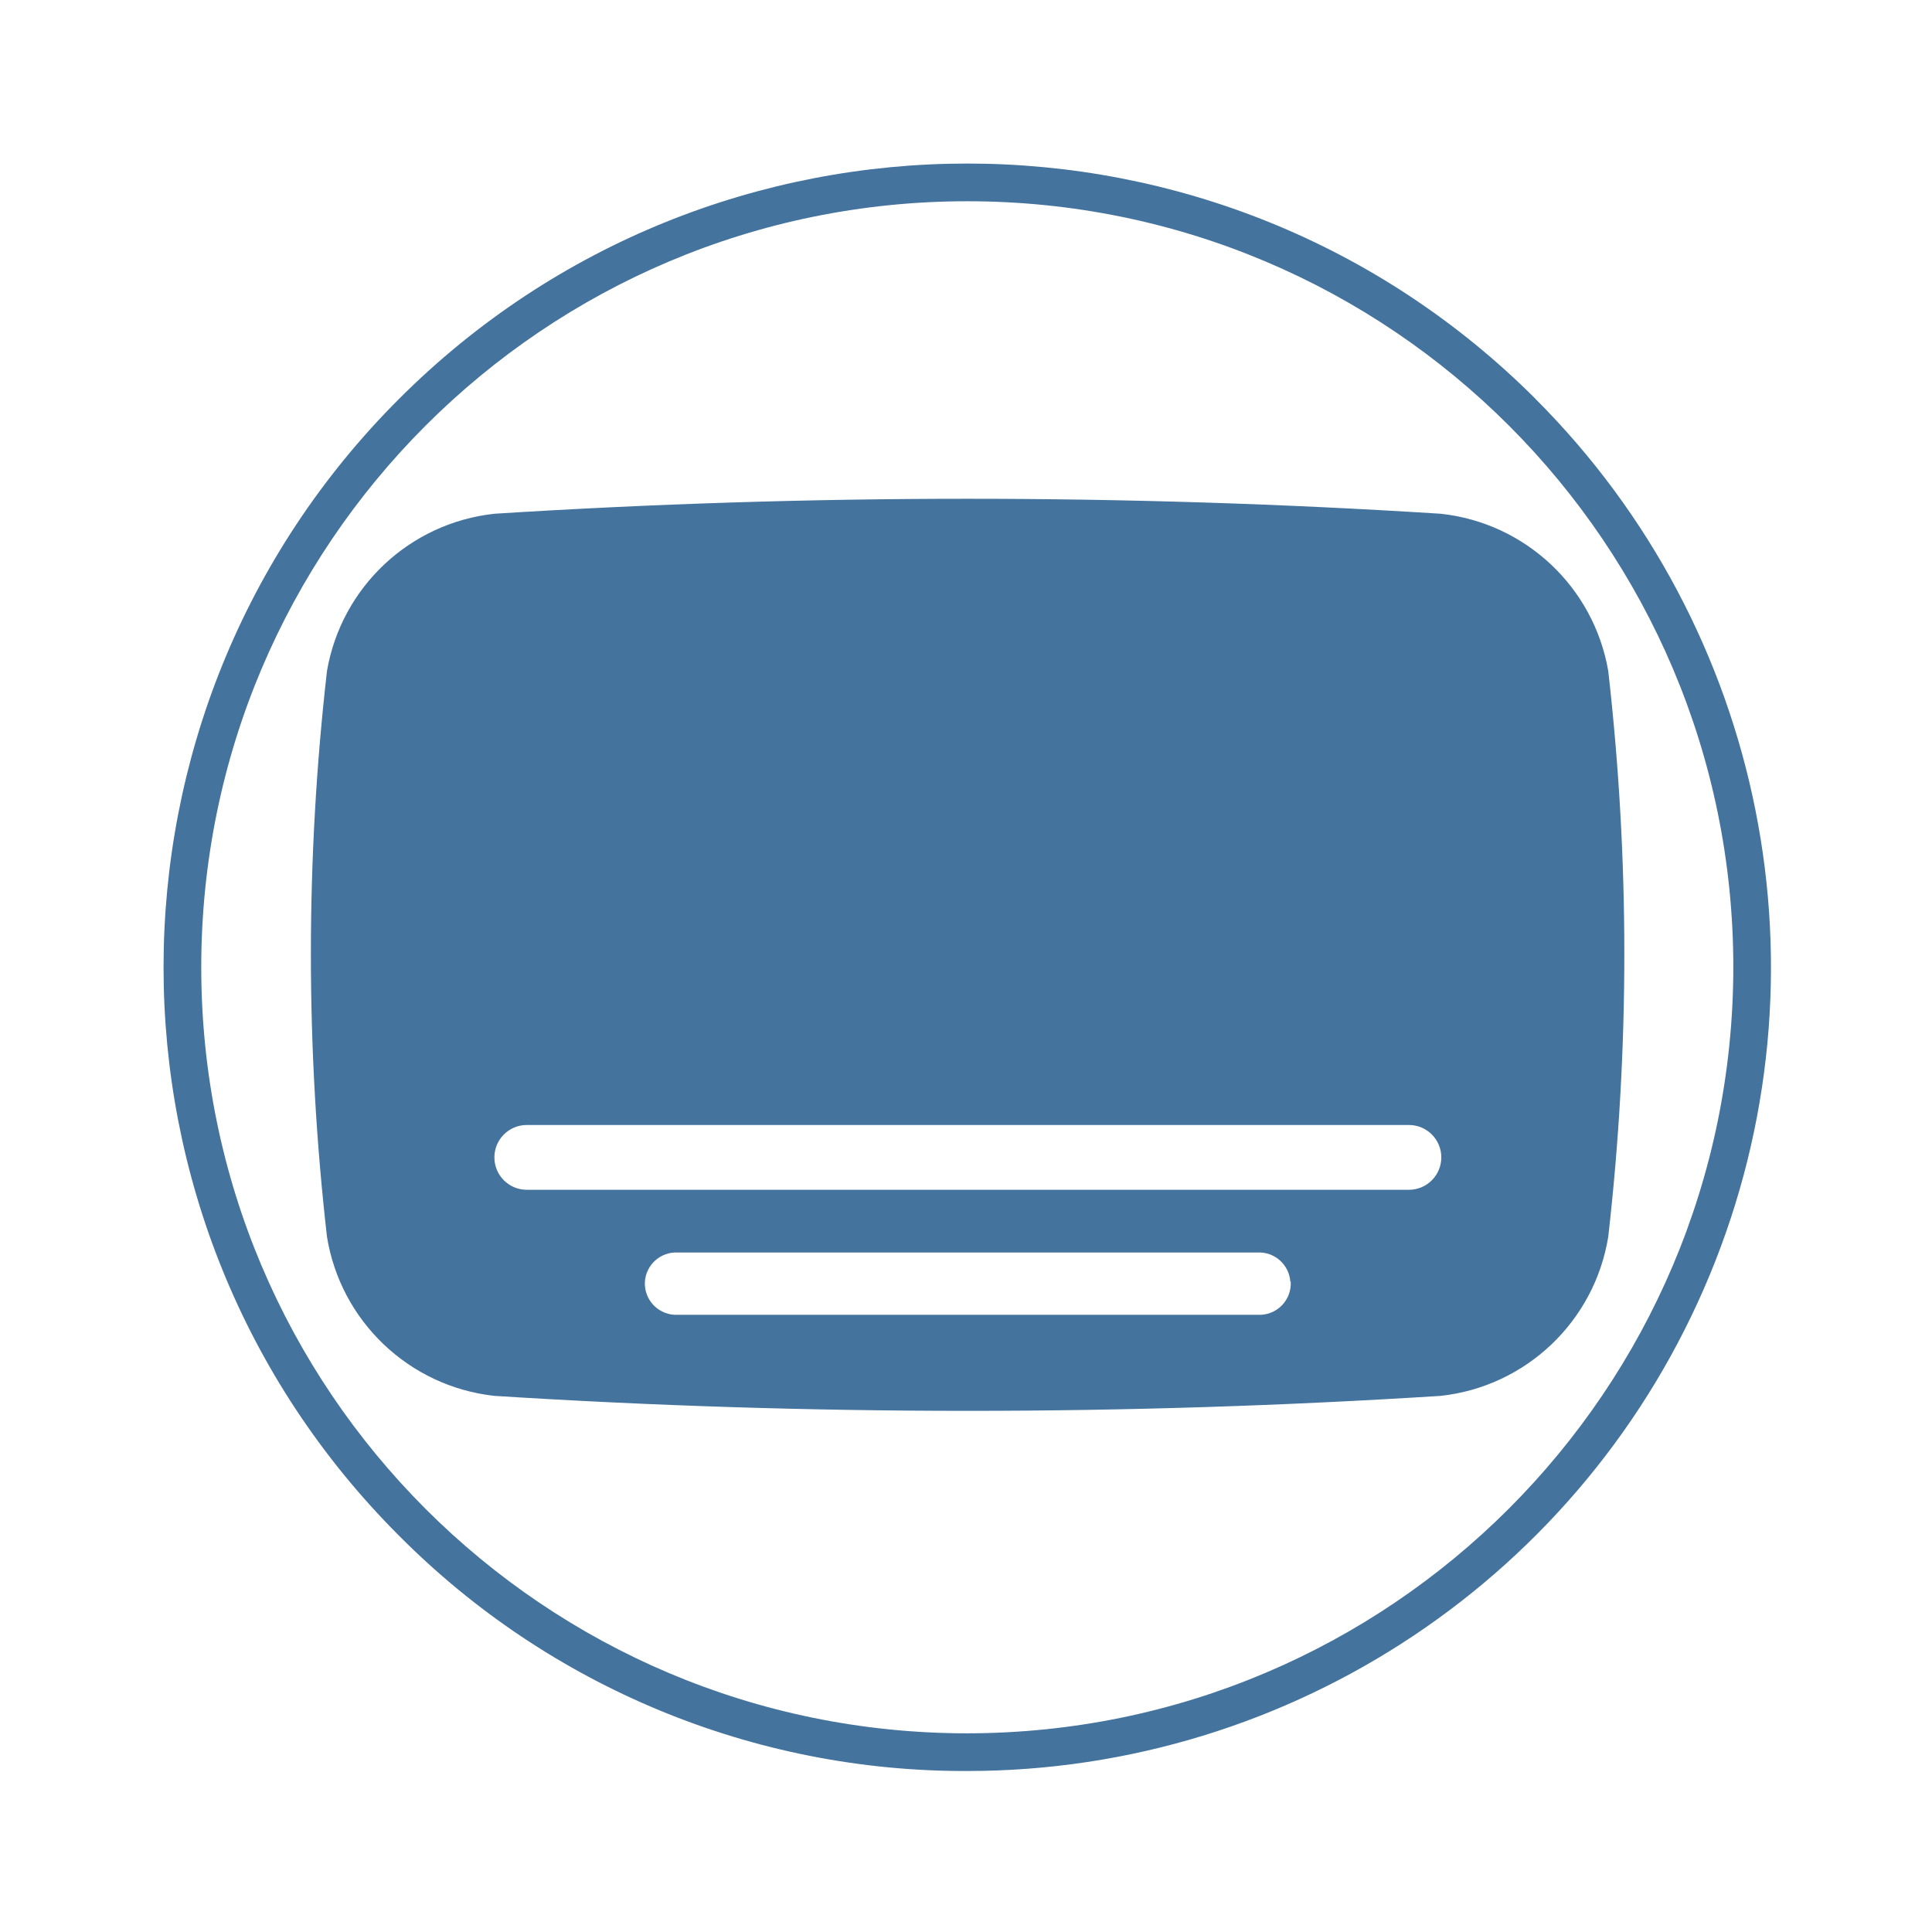
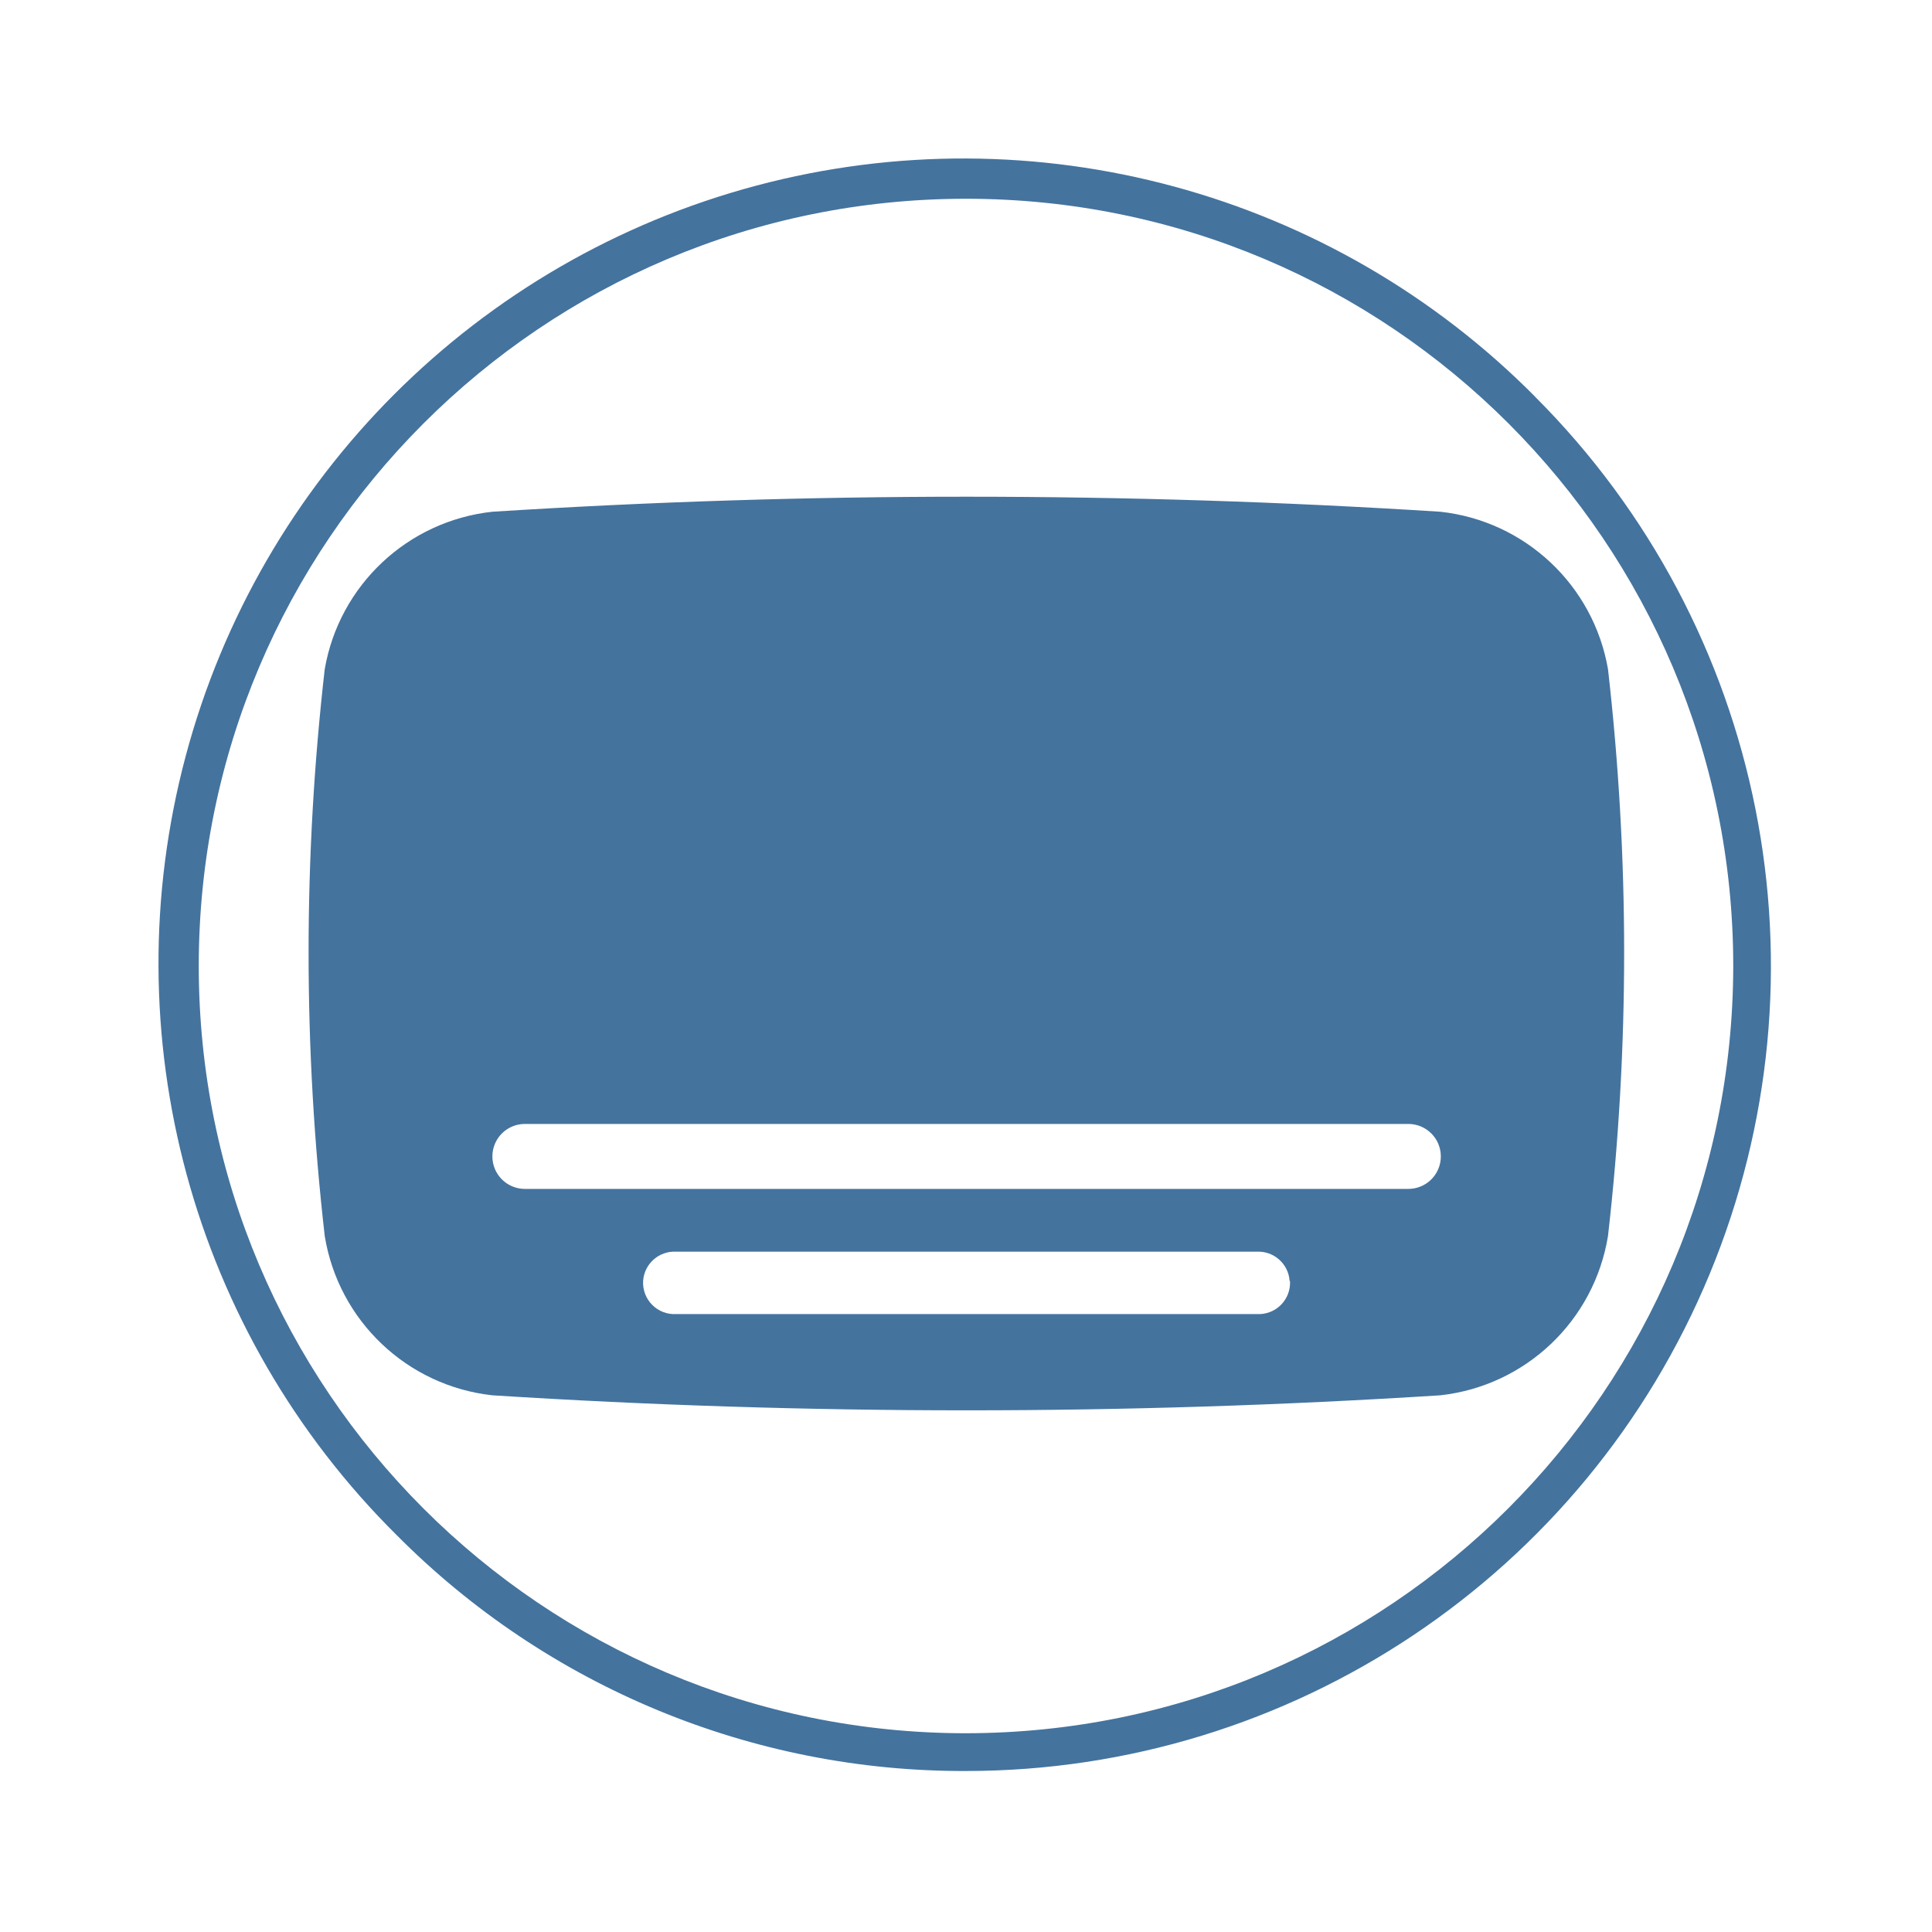
<svg xmlns="http://www.w3.org/2000/svg" viewBox="0 0 24 24">
-   <path fill="#44739e" d="M19.978 8.334a2.37 2.37 0 0 0-2.08-1.952 93 93 0 0 0-11.757 0 2.37 2.37 0 0 0-2.079 1.952 31 31 0 0 0 0 7.031 2.37 2.37 0 0 0 2.079 1.975 93 93 0 0 0 11.757 0 2.37 2.37 0 0 0 2.08-1.975 31 31 0 0 0 0-7.031m-3.944 7.588a.39.39 0 0 1-.411.411H8.422a.39.39 0 0 1-.411-.411.39.39 0 0 1 .411-.363h7.196a.39.39 0 0 1 .411.363Zm1.468-1.142H6.544a.39.39 0 0 1 0-.805h10.958a.39.39 0 0 1 0 .805m1.574-9.824a9.984 9.984 0 1 0-14.12 14.12A9.9 9.9 0 0 0 12.016 22a9.984 9.984 0 0 0 7.059-17.044Zm-7.06 16.576a9.516 9.516 0 1 1 9.516-9.516 9.525 9.525 0 0 1-9.516 9.516" />
+   <path fill="#44739e" d="M19.975 8.312a2.374 2.374 0 0 0-2.083-1.955 93 93 0 0 0-11.776 0 2.374 2.374 0 0 0-2.082 1.955 31 31 0 0 0 0 7.042 2.374 2.374 0 0 0 2.082 1.979 93 93 0 0 0 11.776 0 2.374 2.374 0 0 0 2.083-1.979 31 31 0 0 0 0-7.042m-3.95 7.6a.39.39 0 0 1-.412.412H8.401a.39.39 0 0 1-.412-.412.39.39 0 0 1 .412-.363h7.207a.39.39 0 0 1 .412.363Zm1.47-1.143H6.52a.391.391 0 0 1 0-.807h10.975a.391.391 0 0 1 0 .807m1.576-9.84A10 10 0 1 0 4.929 19.071 9.92 9.92 0 0 0 12 22a10 10 0 0 0 7.07-17.071ZM12 21.531A9.531 9.531 0 1 1 21.531 12 9.54 9.54 0 0 1 12 21.531" />
</svg>
